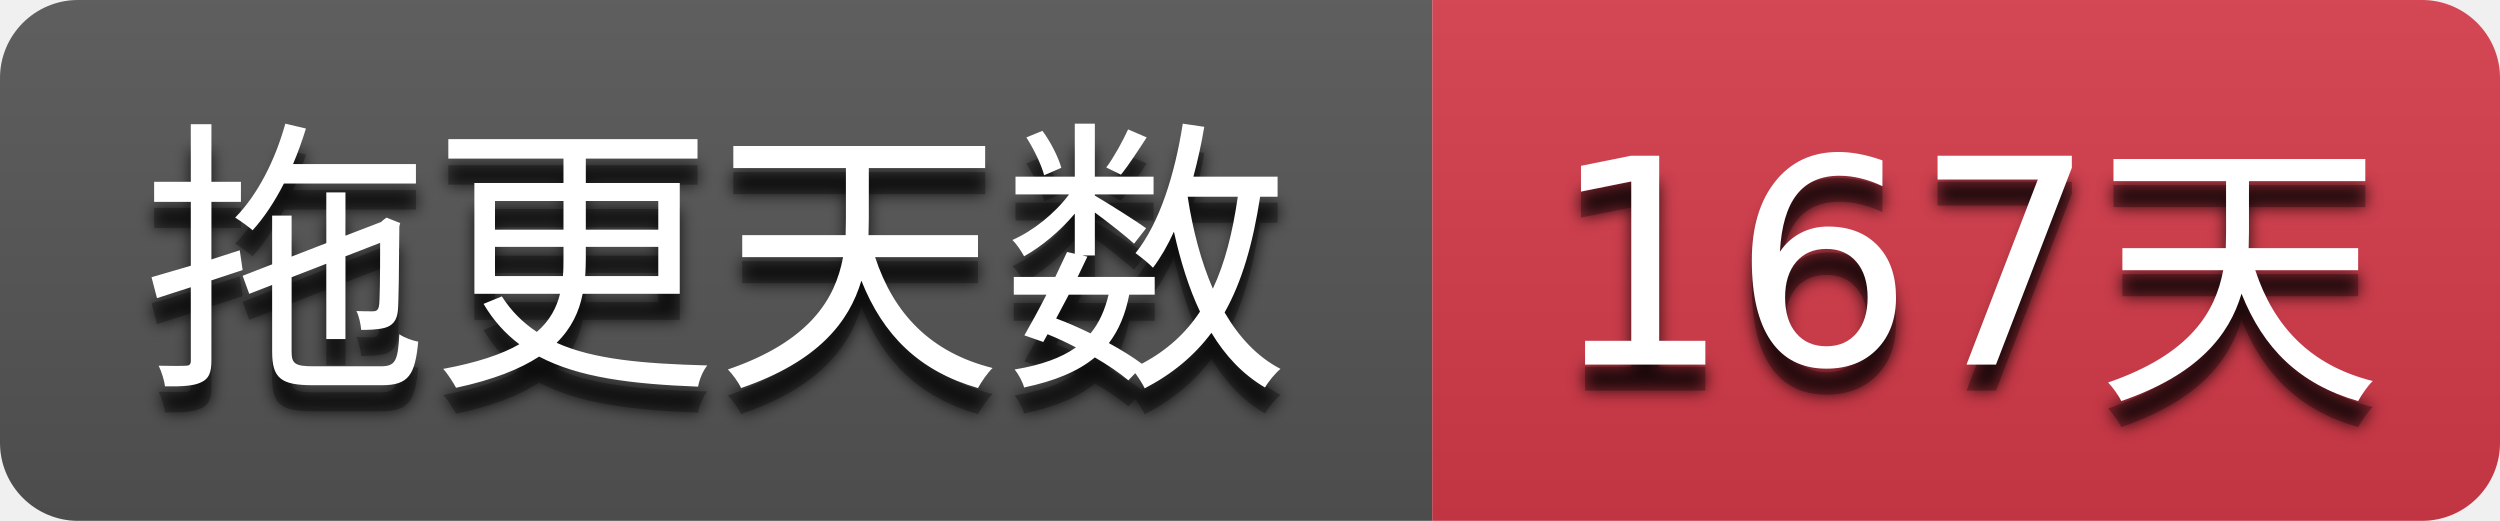
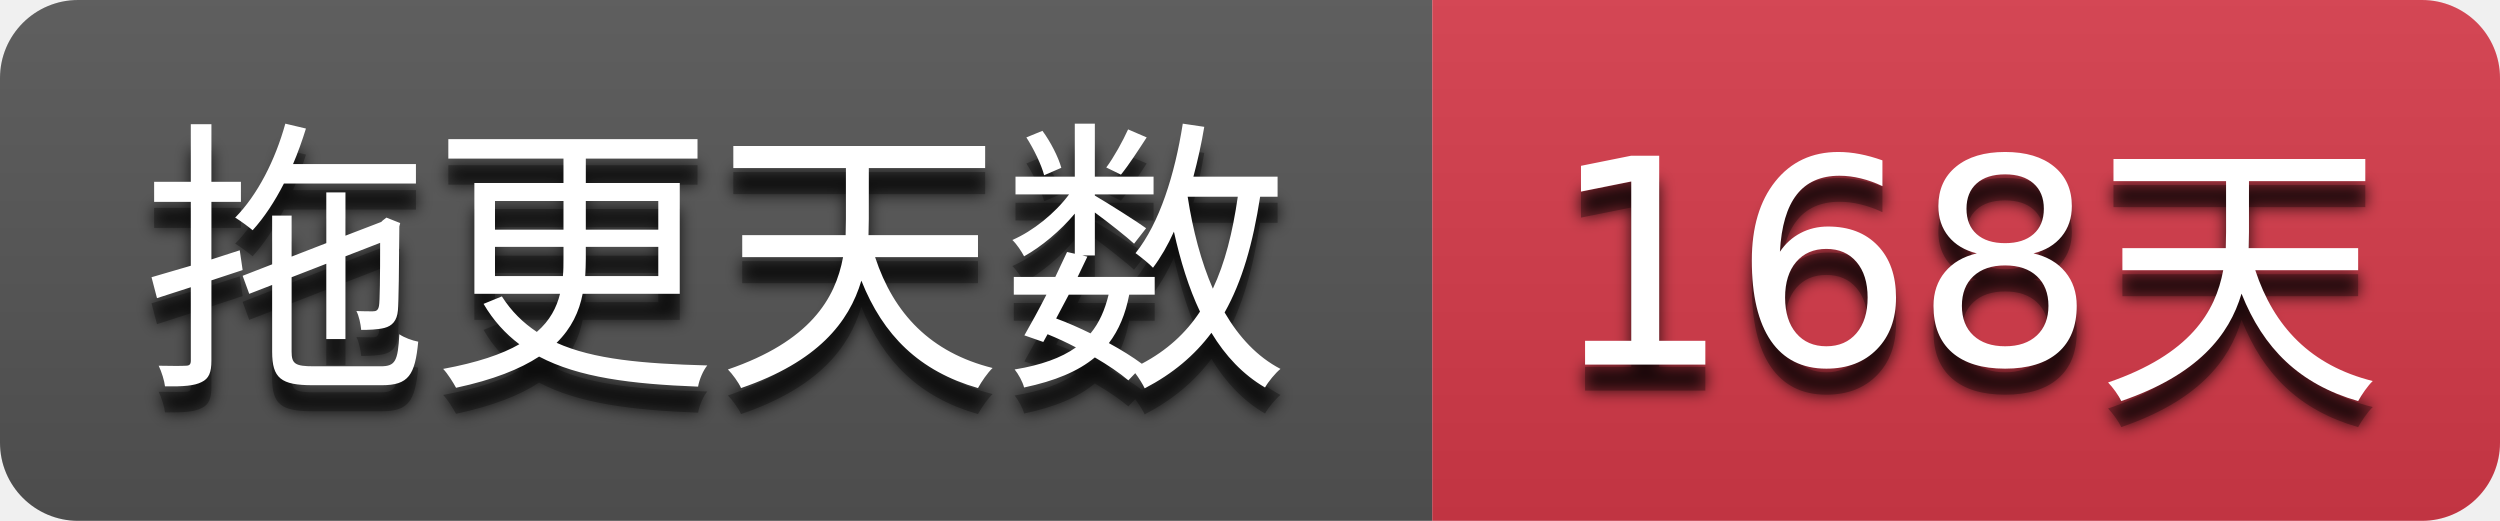
- <svg xmlns="http://www.w3.org/2000/svg" width="96" height="20" role="img" aria-label="拖更天数: 167天">
+ <svg xmlns="http://www.w3.org/2000/svg" width="96" height="20" role="img" aria-label="拖更天数: 168天">
  <filter id="blur">
    <feGaussianBlur stdDeviation="3" />
  </filter>
  <linearGradient id="s" x2="0" y2="100%">
    <stop offset="0" stop-color="#bbb" stop-opacity=".1" />
    <stop offset="1" stop-opacity=".1" />
  </linearGradient>
  <clipPath id="r">
    <rect width="96" height="20" rx="3" />
  </clipPath>
  <g clip-path="url(#r)">
    <rect width="55" height="20" fill="#555555" />
    <rect x="55" width="41" height="20" fill="#d73a4a" />
    <rect width="96" height="20" fill="url(#s)" />
  </g>
  <g fill="#ffffff" text-anchor="middle" font-family="Verdana,Geneva,DejaVu Sans,sans-serif" text-rendering="geometricPrecision" font-size="110">
    <g transform="scale(0.1)">
      <g aria-hidden="true" fill="#010101">
        <text x="275.0" y="150" fill-opacity=".8" filter="url(#blur)" textLength="450.0">拖更天数</text>
        <text x="275.0" y="150" fill-opacity=".3" textLength="450.0">拖更天数</text>
      </g>
      <text x="275.0" y="140" textLength="450.0">拖更天数</text>
    </g>
    <g transform="scale(0.1)">
      <g aria-hidden="true" fill="#010101">
-         <text x="755.0" y="150" fill-opacity=".8" filter="url(#blur)" textLength="310.0">167天</text>
-         <text x="755.0" y="150" fill-opacity=".3" textLength="310.0">167天</text>
+         <text x="755.0" y="150" fill-opacity=".8" filter="url(#blur)" textLength="310.0">168天</text>
+         <text x="755.0" y="150" fill-opacity=".3" textLength="310.0">168天</text>
      </g>
-       <text x="755.0" y="140" textLength="310.0">167天</text>
+       <text x="755.0" y="140" textLength="310.0">168天</text>
    </g>
  </g>
</svg>
